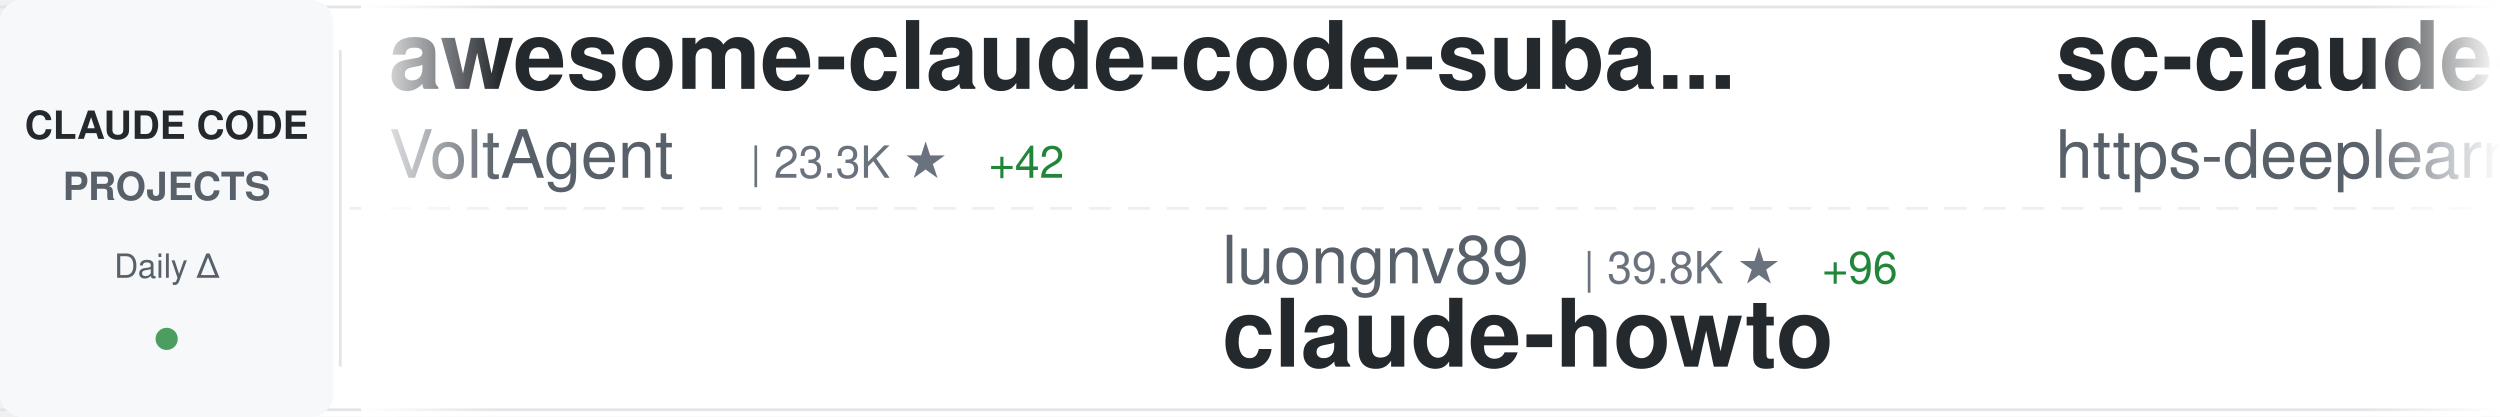
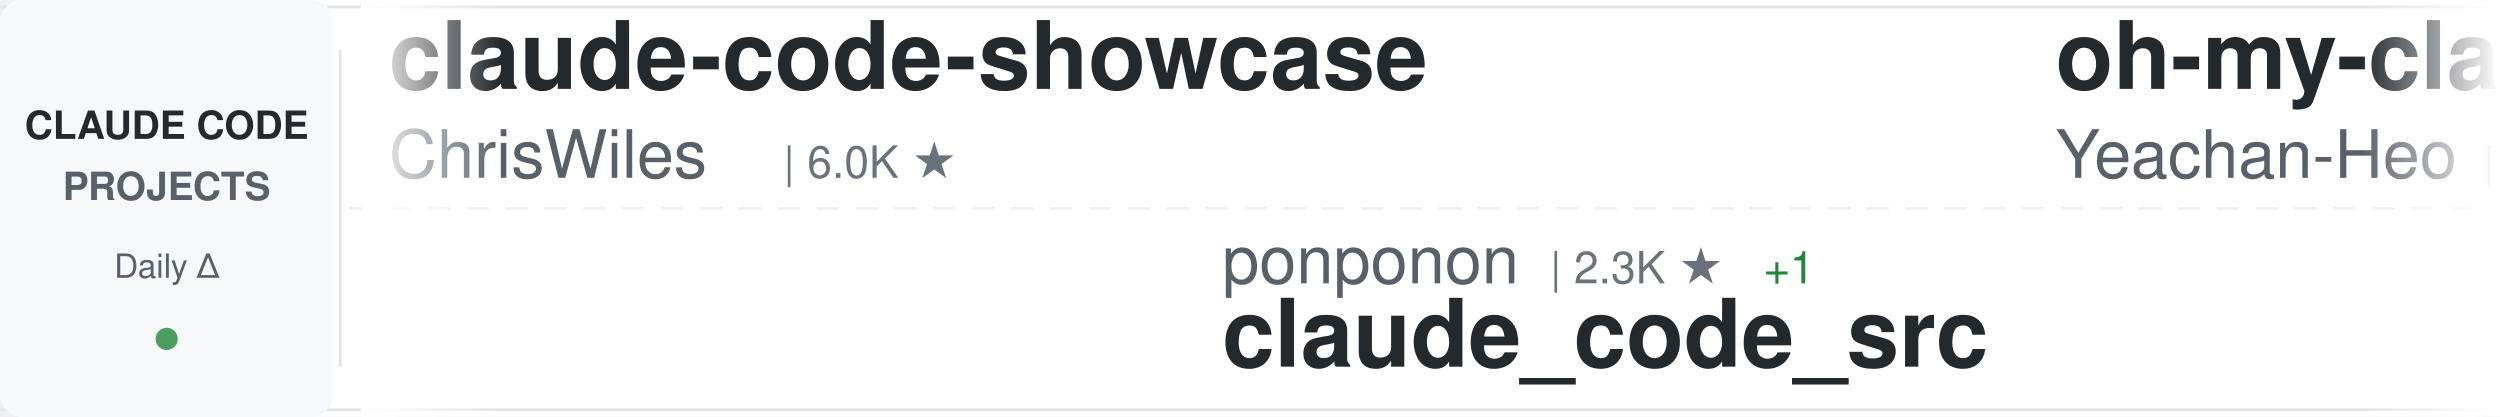
<svg xmlns="http://www.w3.org/2000/svg" width="900" height="150">
  <defs>
    <linearGradient id="awesomeLeftFade" x1="0%" y1="0%" x2="100%" y2="0%">
      <stop offset="0%" style="stop-color:#ffffff;stop-opacity:1" />
      <stop offset="100%" style="stop-color:#ffffff;stop-opacity:0" />
    </linearGradient>
    <linearGradient id="awesomeRightFade" x1="0%" y1="0%" x2="100%" y2="0%">
      <stop offset="0%" style="stop-color:#ffffff;stop-opacity:0" />
      <stop offset="100%" style="stop-color:#ffffff;stop-opacity:1" />
    </linearGradient>
  </defs>
  <rect width="900" height="150" fill="#ffffff" rx="8" />
  <rect x="0" y="2" width="900" height="1" fill="#e1e4e8" />
  <rect x="0" y="147" width="900" height="1" fill="#e1e4e8" />
  <line x1="0" y1="75" x2="900" y2="75" stroke="#e1e4e8" stroke-width="1" stroke-dasharray="8 6" opacity="0.6" />
  <rect x="0" y="0" width="120" height="150" fill="#f6f8fa" rx="8" />
  <text x="60" y="50" font-family="-apple-system, BlinkMacSystemFont, 'Segoe UI', Helvetica, Arial, sans-serif" font-size="14" font-weight="600" fill="#24292e" text-anchor="middle">CLAUDE CODE</text>
  <text x="60" y="72" font-family="-apple-system, BlinkMacSystemFont, 'Segoe UI', Helvetica, Arial, sans-serif" font-size="14" font-weight="600" fill="#586069" text-anchor="middle">PROJECTS</text>
  <text x="60" y="100" font-family="-apple-system, BlinkMacSystemFont, 'Segoe UI', Helvetica, Arial, sans-serif" font-size="12" font-weight="500" fill="#586069" text-anchor="middle">Daily Δ</text>
  <circle cx="60" cy="122" r="4" fill="#22863a" opacity="0.8" />
  <rect x="122" y="18" width="1" height="114" fill="#e1e4e8" />
  <clipPath id="awesomeTickerClip">
    <rect x="130" y="0" width="770" height="150" />
  </clipPath>
  <g clip-path="url(#awesomeTickerClip)">
    <g id="awesomeTickerItems">
      <animateTransform attributeName="transform" attributeType="XML" type="translate" from="0 0" to="-3000 0" dur="54s" repeatCount="indefinite" />
      <g transform="translate(0, 0)">
-         <text x="140" y="32" font-family="-apple-system, BlinkMacSystemFont, 'Segoe UI', Helvetica, Arial, sans-serif" font-size="34" font-weight="600" fill="#24292e">awesome-claude-code-suba...</text>
-         <text x="140" y="64" font-family="-apple-system, BlinkMacSystemFont, 'Segoe UI', Helvetica, Arial, sans-serif" font-size="24" font-weight="400" fill="#586069">VoltAgent</text>
-         <text x="270" y="64" font-family="-apple-system, BlinkMacSystemFont, 'Segoe UI', Helvetica, Arial, sans-serif" font-size="16" font-weight="500" fill="#6a737d">| 23.3K ★</text>
-         <text x="356" y="64" font-family="-apple-system, BlinkMacSystemFont, 'Segoe UI', Helvetica, Arial, sans-serif" font-size="16" font-weight="500" fill="#22863a"> +42</text>
+         <text x="140" y="32" font-family="-apple-system, BlinkMacSystemFont, 'Segoe UI', Helvetica, Arial, sans-serif" font-size="34" font-weight="600" fill="#24292e">claude-code-showcase</text>
+         <text x="140" y="64" font-family="-apple-system, BlinkMacSystemFont, 'Segoe UI', Helvetica, Arial, sans-serif" font-size="24" font-weight="400" fill="#586069">ChrisWiles</text>
+         <text x="282" y="64" font-family="-apple-system, BlinkMacSystemFont, 'Segoe UI', Helvetica, Arial, sans-serif" font-size="16" font-weight="500" fill="#6a737d">| 6.0K ★</text>
      </g>
      <g transform="translate(300, 0)">
-         <text x="140" y="102" font-family="-apple-system, BlinkMacSystemFont, 'Segoe UI', Helvetica, Arial, sans-serif" font-size="24" font-weight="400" fill="#586069">luongnv89</text>
-         <text x="270" y="102" font-family="-apple-system, BlinkMacSystemFont, 'Segoe UI', Helvetica, Arial, sans-serif" font-size="16" font-weight="500" fill="#6a737d">| 39.8K ★</text>
-         <text x="356" y="102" font-family="-apple-system, BlinkMacSystemFont, 'Segoe UI', Helvetica, Arial, sans-serif" font-size="16" font-weight="500" fill="#22863a"> +96</text>
-         <text x="140" y="132" font-family="-apple-system, BlinkMacSystemFont, 'Segoe UI', Helvetica, Arial, sans-serif" font-size="34" font-weight="600" fill="#24292e">claude-howto</text>
+         <text x="140" y="102" font-family="-apple-system, BlinkMacSystemFont, 'Segoe UI', Helvetica, Arial, sans-serif" font-size="24" font-weight="400" fill="#586069">ponponon</text>
+         <text x="258" y="102" font-family="-apple-system, BlinkMacSystemFont, 'Segoe UI', Helvetica, Arial, sans-serif" font-size="16" font-weight="500" fill="#6a737d">| 2.3K ★</text>
+         <text x="335" y="102" font-family="-apple-system, BlinkMacSystemFont, 'Segoe UI', Helvetica, Arial, sans-serif" font-size="16" font-weight="500" fill="#22863a"> +1</text>
+         <text x="140" y="132" font-family="-apple-system, BlinkMacSystemFont, 'Segoe UI', Helvetica, Arial, sans-serif" font-size="34" font-weight="600" fill="#24292e">claude_code_src</text>
      </g>
      <g transform="translate(600, 0)">
-         <text x="140" y="32" font-family="-apple-system, BlinkMacSystemFont, 'Segoe UI', Helvetica, Arial, sans-serif" font-size="34" font-weight="600" fill="#24292e">sc-claude-code-files</text>
-         <text x="140" y="64" font-family="-apple-system, BlinkMacSystemFont, 'Segoe UI', Helvetica, Arial, sans-serif" font-size="24" font-weight="400" fill="#586069">https-deeplearning-ai</text>
-         <text x="414" y="64" font-family="-apple-system, BlinkMacSystemFont, 'Segoe UI', Helvetica, Arial, sans-serif" font-size="16" font-weight="500" fill="#6a737d">| 533 ★</text>
+         <text x="140" y="32" font-family="-apple-system, BlinkMacSystemFont, 'Segoe UI', Helvetica, Arial, sans-serif" font-size="34" font-weight="600" fill="#24292e">oh-my-claudecode</text>
+         <text x="140" y="64" font-family="-apple-system, BlinkMacSystemFont, 'Segoe UI', Helvetica, Arial, sans-serif" font-size="24" font-weight="400" fill="#586069">Yeachan-Heo</text>
+         <text x="294" y="64" font-family="-apple-system, BlinkMacSystemFont, 'Segoe UI', Helvetica, Arial, sans-serif" font-size="16" font-weight="500" fill="#6a737d">| 37.7K ★</text>
+         <text x="380" y="64" font-family="-apple-system, BlinkMacSystemFont, 'Segoe UI', Helvetica, Arial, sans-serif" font-size="16" font-weight="500" fill="#22863a"> +37</text>
      </g>
      <g transform="translate(900, 0)">
-         <text x="140" y="102" font-family="-apple-system, BlinkMacSystemFont, 'Segoe UI', Helvetica, Arial, sans-serif" font-size="24" font-weight="400" fill="#586069">centminmod</text>
-         <text x="282" y="102" font-family="-apple-system, BlinkMacSystemFont, 'Segoe UI', Helvetica, Arial, sans-serif" font-size="16" font-weight="500" fill="#6a737d">| 2.5K ★</text>
-         <text x="359" y="102" font-family="-apple-system, BlinkMacSystemFont, 'Segoe UI', Helvetica, Arial, sans-serif" font-size="16" font-weight="500" fill="#22863a"> +3</text>
-         <text x="140" y="132" font-family="-apple-system, BlinkMacSystemFont, 'Segoe UI', Helvetica, Arial, sans-serif" font-size="34" font-weight="600" fill="#24292e">my-claude-code-setup</text>
+         <text x="140" y="102" font-family="-apple-system, BlinkMacSystemFont, 'Segoe UI', Helvetica, Arial, sans-serif" font-size="24" font-weight="400" fill="#586069">ding113</text>
+         <text x="246" y="102" font-family="-apple-system, BlinkMacSystemFont, 'Segoe UI', Helvetica, Arial, sans-serif" font-size="16" font-weight="500" fill="#6a737d">| 3.2K ★</text>
+         <text x="323" y="102" font-family="-apple-system, BlinkMacSystemFont, 'Segoe UI', Helvetica, Arial, sans-serif" font-size="16" font-weight="500" fill="#22863a"> +7</text>
+         <text x="140" y="132" font-family="-apple-system, BlinkMacSystemFont, 'Segoe UI', Helvetica, Arial, sans-serif" font-size="34" font-weight="600" fill="#24292e">claude-code-hub</text>
      </g>
      <g transform="translate(1200, 0)">
-         <text x="140" y="32" font-family="-apple-system, BlinkMacSystemFont, 'Segoe UI', Helvetica, Arial, sans-serif" font-size="34" font-weight="600" fill="#24292e">andrej-karpathy-skills</text>
-         <text x="140" y="64" font-family="-apple-system, BlinkMacSystemFont, 'Segoe UI', Helvetica, Arial, sans-serif" font-size="24" font-weight="400" fill="#586069">multica-ai</text>
-         <text x="282" y="64" font-family="-apple-system, BlinkMacSystemFont, 'Segoe UI', Helvetica, Arial, sans-serif" font-size="16" font-weight="500" fill="#6a737d">| 191.6K ★</text>
-         <text x="377" y="64" font-family="-apple-system, BlinkMacSystemFont, 'Segoe UI', Helvetica, Arial, sans-serif" font-size="16" font-weight="500" fill="#22863a"> +437</text>
+         <text x="140" y="32" font-family="-apple-system, BlinkMacSystemFont, 'Segoe UI', Helvetica, Arial, sans-serif" font-size="34" font-weight="600" fill="#24292e">claude-code-pm-course</text>
+         <text x="140" y="64" font-family="-apple-system, BlinkMacSystemFont, 'Segoe UI', Helvetica, Arial, sans-serif" font-size="24" font-weight="400" fill="#586069">carlvellotti</text>
+         <text x="306" y="64" font-family="-apple-system, BlinkMacSystemFont, 'Segoe UI', Helvetica, Arial, sans-serif" font-size="16" font-weight="500" fill="#6a737d">| 2.1K ★</text>
      </g>
      <g transform="translate(1500, 0)">
-         <text x="140" y="102" font-family="-apple-system, BlinkMacSystemFont, 'Segoe UI', Helvetica, Arial, sans-serif" font-size="24" font-weight="400" fill="#586069">affaan-m</text>
-         <text x="258" y="102" font-family="-apple-system, BlinkMacSystemFont, 'Segoe UI', Helvetica, Arial, sans-serif" font-size="16" font-weight="500" fill="#6a737d">| 229.2K ★</text>
-         <text x="353" y="102" font-family="-apple-system, BlinkMacSystemFont, 'Segoe UI', Helvetica, Arial, sans-serif" font-size="16" font-weight="500" fill="#22863a"> +331</text>
-         <text x="140" y="132" font-family="-apple-system, BlinkMacSystemFont, 'Segoe UI', Helvetica, Arial, sans-serif" font-size="34" font-weight="600" fill="#24292e">ECC</text>
+         <text x="140" y="102" font-family="-apple-system, BlinkMacSystemFont, 'Segoe UI', Helvetica, Arial, sans-serif" font-size="24" font-weight="400" fill="#586069">Piebald-AI</text>
+         <text x="282" y="102" font-family="-apple-system, BlinkMacSystemFont, 'Segoe UI', Helvetica, Arial, sans-serif" font-size="16" font-weight="500" fill="#6a737d">| 11.8K ★</text>
+         <text x="368" y="102" font-family="-apple-system, BlinkMacSystemFont, 'Segoe UI', Helvetica, Arial, sans-serif" font-size="16" font-weight="500" fill="#22863a"> +28</text>
+         <text x="140" y="132" font-family="-apple-system, BlinkMacSystemFont, 'Segoe UI', Helvetica, Arial, sans-serif" font-size="34" font-weight="600" fill="#24292e">claude-code-system-promp...</text>
      </g>
      <g transform="translate(1800, 0)">
-         <text x="140" y="32" font-family="-apple-system, BlinkMacSystemFont, 'Segoe UI', Helvetica, Arial, sans-serif" font-size="34" font-weight="600" fill="#24292e">claude-code-engineering</text>
-         <text x="140" y="64" font-family="-apple-system, BlinkMacSystemFont, 'Segoe UI', Helvetica, Arial, sans-serif" font-size="24" font-weight="400" fill="#586069">huangjia2019</text>
-         <text x="306" y="64" font-family="-apple-system, BlinkMacSystemFont, 'Segoe UI', Helvetica, Arial, sans-serif" font-size="16" font-weight="500" fill="#6a737d">| 971 ★</text>
-         <text x="374" y="64" font-family="-apple-system, BlinkMacSystemFont, 'Segoe UI', Helvetica, Arial, sans-serif" font-size="16" font-weight="500" fill="#22863a"> +4</text>
+         <text x="140" y="32" font-family="-apple-system, BlinkMacSystemFont, 'Segoe UI', Helvetica, Arial, sans-serif" font-size="34" font-weight="600" fill="#24292e">claude-howto</text>
+         <text x="140" y="64" font-family="-apple-system, BlinkMacSystemFont, 'Segoe UI', Helvetica, Arial, sans-serif" font-size="24" font-weight="400" fill="#586069">luongnv89</text>
+         <text x="270" y="64" font-family="-apple-system, BlinkMacSystemFont, 'Segoe UI', Helvetica, Arial, sans-serif" font-size="16" font-weight="500" fill="#6a737d">| 39.8K ★</text>
+         <text x="356" y="64" font-family="-apple-system, BlinkMacSystemFont, 'Segoe UI', Helvetica, Arial, sans-serif" font-size="16" font-weight="500" fill="#22863a"> +90</text>
      </g>
      <g transform="translate(2100, 0)">
        <text x="140" y="102" font-family="-apple-system, BlinkMacSystemFont, 'Segoe UI', Helvetica, Arial, sans-serif" font-size="24" font-weight="400" fill="#586069">feiskyer</text>
        <text x="258" y="102" font-family="-apple-system, BlinkMacSystemFont, 'Segoe UI', Helvetica, Arial, sans-serif" font-size="16" font-weight="500" fill="#6a737d">| 1.6K ★</text>
        <text x="335" y="102" font-family="-apple-system, BlinkMacSystemFont, 'Segoe UI', Helvetica, Arial, sans-serif" font-size="16" font-weight="500" fill="#22863a"> +2</text>
        <text x="140" y="132" font-family="-apple-system, BlinkMacSystemFont, 'Segoe UI', Helvetica, Arial, sans-serif" font-size="34" font-weight="600" fill="#24292e">claude-code-settings</text>
      </g>
      <g transform="translate(2400, 0)">
-         <text x="140" y="32" font-family="-apple-system, BlinkMacSystemFont, 'Segoe UI', Helvetica, Arial, sans-serif" font-size="34" font-weight="600" fill="#24292e">ClaudeCode</text>
-         <text x="140" y="64" font-family="-apple-system, BlinkMacSystemFont, 'Segoe UI', Helvetica, Arial, sans-serif" font-size="24" font-weight="400" fill="#586069">guanshan</text>
-         <text x="258" y="64" font-family="-apple-system, BlinkMacSystemFont, 'Segoe UI', Helvetica, Arial, sans-serif" font-size="16" font-weight="500" fill="#6a737d">| 61 ★</text>
+         <text x="140" y="32" font-family="-apple-system, BlinkMacSystemFont, 'Segoe UI', Helvetica, Arial, sans-serif" font-size="34" font-weight="600" fill="#24292e">claude-code-tips</text>
+         <text x="140" y="64" font-family="-apple-system, BlinkMacSystemFont, 'Segoe UI', Helvetica, Arial, sans-serif" font-size="24" font-weight="400" fill="#586069">ykdojo</text>
+         <text x="234" y="64" font-family="-apple-system, BlinkMacSystemFont, 'Segoe UI', Helvetica, Arial, sans-serif" font-size="16" font-weight="500" fill="#6a737d">| 9.2K ★</text>
+         <text x="311" y="64" font-family="-apple-system, BlinkMacSystemFont, 'Segoe UI', Helvetica, Arial, sans-serif" font-size="16" font-weight="500" fill="#22863a"> +25</text>
      </g>
      <g transform="translate(2700, 0)">
-         <text x="140" y="102" font-family="-apple-system, BlinkMacSystemFont, 'Segoe UI', Helvetica, Arial, sans-serif" font-size="24" font-weight="400" fill="#586069">Maciek-roboblog</text>
-         <text x="342" y="102" font-family="-apple-system, BlinkMacSystemFont, 'Segoe UI', Helvetica, Arial, sans-serif" font-size="16" font-weight="500" fill="#6a737d">| 8.4K ★</text>
-         <text x="419" y="102" font-family="-apple-system, BlinkMacSystemFont, 'Segoe UI', Helvetica, Arial, sans-serif" font-size="16" font-weight="500" fill="#22863a"> +7</text>
-         <text x="140" y="132" font-family="-apple-system, BlinkMacSystemFont, 'Segoe UI', Helvetica, Arial, sans-serif" font-size="34" font-weight="600" fill="#24292e">Claude-Code-Usage-Monito...</text>
+         <text x="140" y="102" font-family="-apple-system, BlinkMacSystemFont, 'Segoe UI', Helvetica, Arial, sans-serif" font-size="24" font-weight="400" fill="#586069">sugyan</text>
+         <text x="234" y="102" font-family="-apple-system, BlinkMacSystemFont, 'Segoe UI', Helvetica, Arial, sans-serif" font-size="16" font-weight="500" fill="#6a737d">| 1.1K ★</text>
+         <text x="140" y="132" font-family="-apple-system, BlinkMacSystemFont, 'Segoe UI', Helvetica, Arial, sans-serif" font-size="34" font-weight="600" fill="#24292e">claude-code-webui</text>
      </g>
      <g transform="translate(3000, 0)">
-         <text x="140" y="32" font-family="-apple-system, BlinkMacSystemFont, 'Segoe UI', Helvetica, Arial, sans-serif" font-size="34" font-weight="600" fill="#24292e">awesome-claude-code-suba...</text>
-         <text x="140" y="64" font-family="-apple-system, BlinkMacSystemFont, 'Segoe UI', Helvetica, Arial, sans-serif" font-size="24" font-weight="400" fill="#586069">VoltAgent</text>
-         <text x="270" y="64" font-family="-apple-system, BlinkMacSystemFont, 'Segoe UI', Helvetica, Arial, sans-serif" font-size="16" font-weight="500" fill="#6a737d">| 23.3K ★</text>
-         <text x="356" y="64" font-family="-apple-system, BlinkMacSystemFont, 'Segoe UI', Helvetica, Arial, sans-serif" font-size="16" font-weight="500" fill="#22863a"> +42</text>
+         <text x="140" y="32" font-family="-apple-system, BlinkMacSystemFont, 'Segoe UI', Helvetica, Arial, sans-serif" font-size="34" font-weight="600" fill="#24292e">claude-code-showcase</text>
+         <text x="140" y="64" font-family="-apple-system, BlinkMacSystemFont, 'Segoe UI', Helvetica, Arial, sans-serif" font-size="24" font-weight="400" fill="#586069">ChrisWiles</text>
+         <text x="282" y="64" font-family="-apple-system, BlinkMacSystemFont, 'Segoe UI', Helvetica, Arial, sans-serif" font-size="16" font-weight="500" fill="#6a737d">| 6.0K ★</text>
      </g>
      <g transform="translate(3300, 0)">
-         <text x="140" y="102" font-family="-apple-system, BlinkMacSystemFont, 'Segoe UI', Helvetica, Arial, sans-serif" font-size="24" font-weight="400" fill="#586069">luongnv89</text>
-         <text x="270" y="102" font-family="-apple-system, BlinkMacSystemFont, 'Segoe UI', Helvetica, Arial, sans-serif" font-size="16" font-weight="500" fill="#6a737d">| 39.8K ★</text>
-         <text x="356" y="102" font-family="-apple-system, BlinkMacSystemFont, 'Segoe UI', Helvetica, Arial, sans-serif" font-size="16" font-weight="500" fill="#22863a"> +96</text>
-         <text x="140" y="132" font-family="-apple-system, BlinkMacSystemFont, 'Segoe UI', Helvetica, Arial, sans-serif" font-size="34" font-weight="600" fill="#24292e">claude-howto</text>
+         <text x="140" y="102" font-family="-apple-system, BlinkMacSystemFont, 'Segoe UI', Helvetica, Arial, sans-serif" font-size="24" font-weight="400" fill="#586069">ponponon</text>
+         <text x="258" y="102" font-family="-apple-system, BlinkMacSystemFont, 'Segoe UI', Helvetica, Arial, sans-serif" font-size="16" font-weight="500" fill="#6a737d">| 2.3K ★</text>
+         <text x="335" y="102" font-family="-apple-system, BlinkMacSystemFont, 'Segoe UI', Helvetica, Arial, sans-serif" font-size="16" font-weight="500" fill="#22863a"> +1</text>
+         <text x="140" y="132" font-family="-apple-system, BlinkMacSystemFont, 'Segoe UI', Helvetica, Arial, sans-serif" font-size="34" font-weight="600" fill="#24292e">claude_code_src</text>
      </g>
      <g transform="translate(3600, 0)">
-         <text x="140" y="32" font-family="-apple-system, BlinkMacSystemFont, 'Segoe UI', Helvetica, Arial, sans-serif" font-size="34" font-weight="600" fill="#24292e">sc-claude-code-files</text>
-         <text x="140" y="64" font-family="-apple-system, BlinkMacSystemFont, 'Segoe UI', Helvetica, Arial, sans-serif" font-size="24" font-weight="400" fill="#586069">https-deeplearning-ai</text>
-         <text x="414" y="64" font-family="-apple-system, BlinkMacSystemFont, 'Segoe UI', Helvetica, Arial, sans-serif" font-size="16" font-weight="500" fill="#6a737d">| 533 ★</text>
+         <text x="140" y="32" font-family="-apple-system, BlinkMacSystemFont, 'Segoe UI', Helvetica, Arial, sans-serif" font-size="34" font-weight="600" fill="#24292e">oh-my-claudecode</text>
+         <text x="140" y="64" font-family="-apple-system, BlinkMacSystemFont, 'Segoe UI', Helvetica, Arial, sans-serif" font-size="24" font-weight="400" fill="#586069">Yeachan-Heo</text>
+         <text x="294" y="64" font-family="-apple-system, BlinkMacSystemFont, 'Segoe UI', Helvetica, Arial, sans-serif" font-size="16" font-weight="500" fill="#6a737d">| 37.7K ★</text>
+         <text x="380" y="64" font-family="-apple-system, BlinkMacSystemFont, 'Segoe UI', Helvetica, Arial, sans-serif" font-size="16" font-weight="500" fill="#22863a"> +37</text>
      </g>
      <g transform="translate(3900, 0)">
-         <text x="140" y="102" font-family="-apple-system, BlinkMacSystemFont, 'Segoe UI', Helvetica, Arial, sans-serif" font-size="24" font-weight="400" fill="#586069">centminmod</text>
-         <text x="282" y="102" font-family="-apple-system, BlinkMacSystemFont, 'Segoe UI', Helvetica, Arial, sans-serif" font-size="16" font-weight="500" fill="#6a737d">| 2.5K ★</text>
-         <text x="359" y="102" font-family="-apple-system, BlinkMacSystemFont, 'Segoe UI', Helvetica, Arial, sans-serif" font-size="16" font-weight="500" fill="#22863a"> +3</text>
-         <text x="140" y="132" font-family="-apple-system, BlinkMacSystemFont, 'Segoe UI', Helvetica, Arial, sans-serif" font-size="34" font-weight="600" fill="#24292e">my-claude-code-setup</text>
+         <text x="140" y="102" font-family="-apple-system, BlinkMacSystemFont, 'Segoe UI', Helvetica, Arial, sans-serif" font-size="24" font-weight="400" fill="#586069">ding113</text>
+         <text x="246" y="102" font-family="-apple-system, BlinkMacSystemFont, 'Segoe UI', Helvetica, Arial, sans-serif" font-size="16" font-weight="500" fill="#6a737d">| 3.2K ★</text>
+         <text x="323" y="102" font-family="-apple-system, BlinkMacSystemFont, 'Segoe UI', Helvetica, Arial, sans-serif" font-size="16" font-weight="500" fill="#22863a"> +7</text>
+         <text x="140" y="132" font-family="-apple-system, BlinkMacSystemFont, 'Segoe UI', Helvetica, Arial, sans-serif" font-size="34" font-weight="600" fill="#24292e">claude-code-hub</text>
      </g>
    </g>
  </g>
  <rect x="130" y="0" width="50" height="150" fill="url(#awesomeLeftFade)" />
  <rect x="850" y="0" width="50" height="150" fill="url(#awesomeRightFade)" />
</svg>
